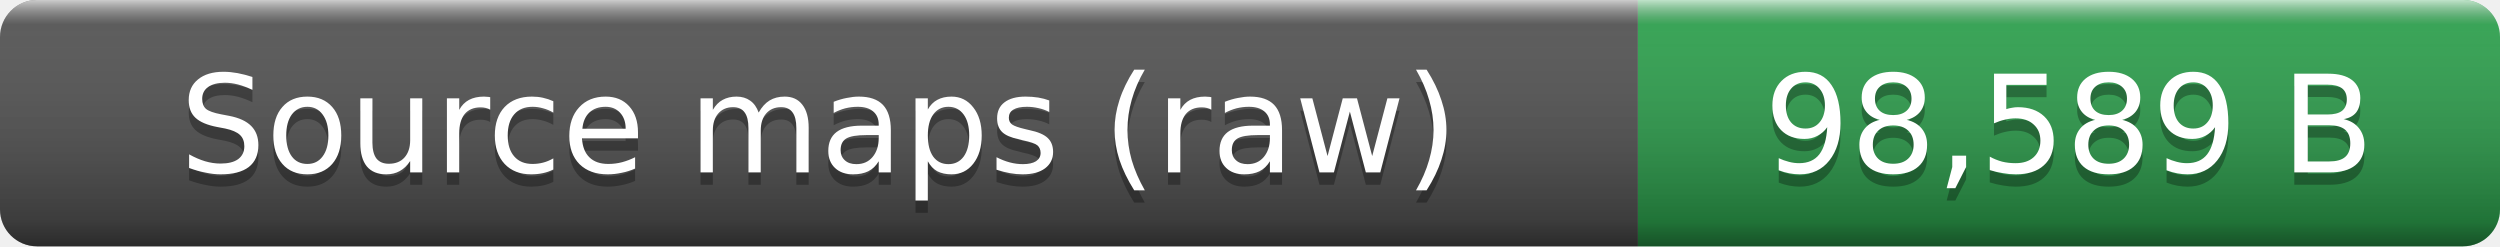
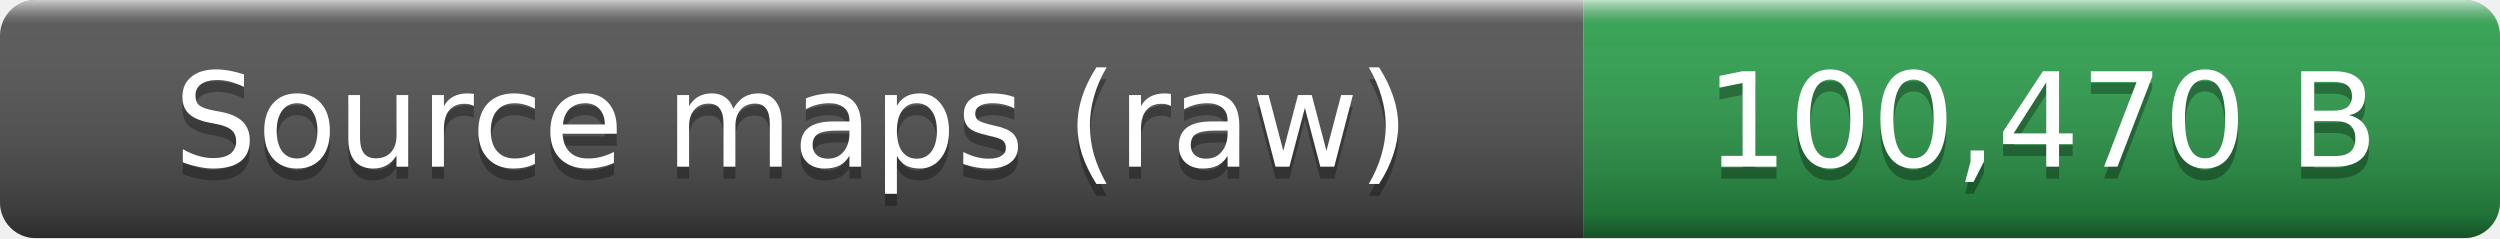
- <svg xmlns="http://www.w3.org/2000/svg" width="203" height="20" role="img" aria-label="Source maps (raw): 98,589 B">
+ <svg xmlns="http://www.w3.org/2000/svg" width="210" height="20" role="img" aria-label="Source maps (raw): 100,470 B">
  <linearGradient id="smooth" x2="0" y2="100%">
    <stop offset="0" stop-color="#fff" stop-opacity=".7" />
    <stop offset=".1" stop-color="#aaa" stop-opacity=".1" />
    <stop offset=".9" stop-opacity=".3" />
    <stop offset="1" stop-opacity=".5" />
  </linearGradient>
  <clipPath id="round">
-     <rect width="203" height="20" rx="3" fill="#fff" />
+     <rect width="210" height="20" rx="3" fill="#fff" />
  </clipPath>
  <g clip-path="url(#round)">
    <rect width="133" height="20" fill="#555" />
-     <rect x="133" width="70" height="20" fill="#2ea44f" />
-     <rect width="203" height="20" fill="url(#smooth)" />
+     <rect x="133" width="77" height="20" fill="#2ea44f" />
+     <rect width="210" height="20" fill="url(#smooth)" />
  </g>
  <g fill="#fff" text-anchor="middle" font-family="Verdana,Geneva,DejaVu Sans,sans-serif" font-size="11">
    <text x="66.5" y="15" fill="#010101" fill-opacity=".3">Source maps (raw)</text>
    <text x="66.5" y="14">Source maps (raw)</text>
-     <text x="168" y="15" fill="#010101" fill-opacity=".3">98,589 B</text>
-     <text x="168" y="14">98,589 B</text>
+     <text x="171.5" y="15" fill="#010101" fill-opacity=".3">100,470 B</text>
+     <text x="171.5" y="14">100,470 B</text>
  </g>
</svg>
